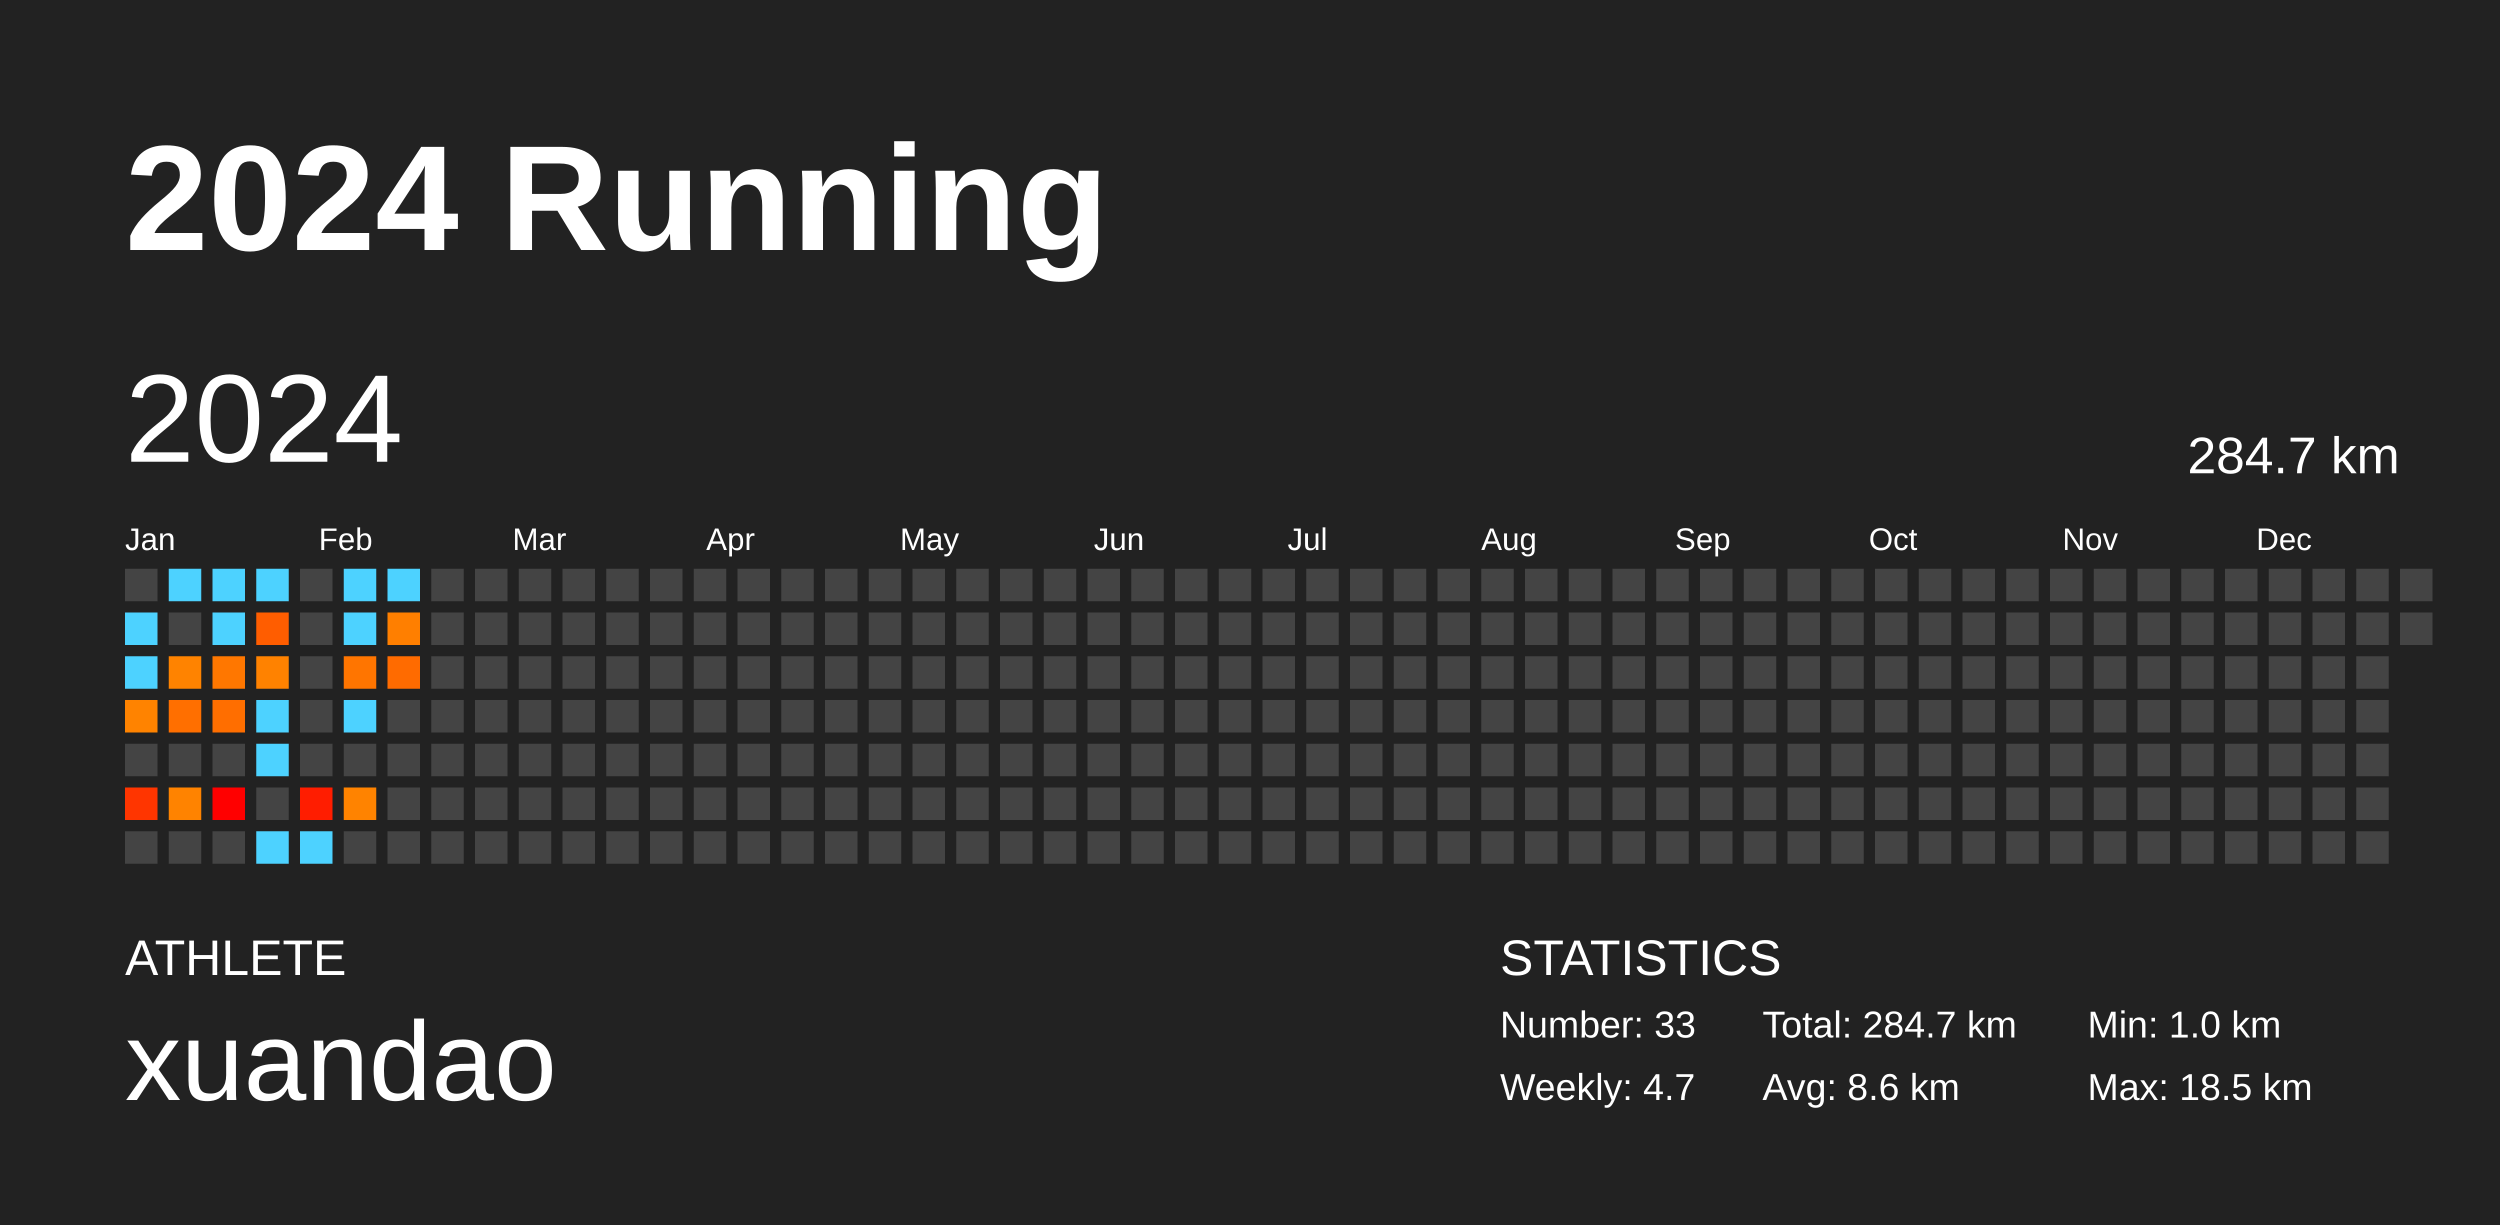
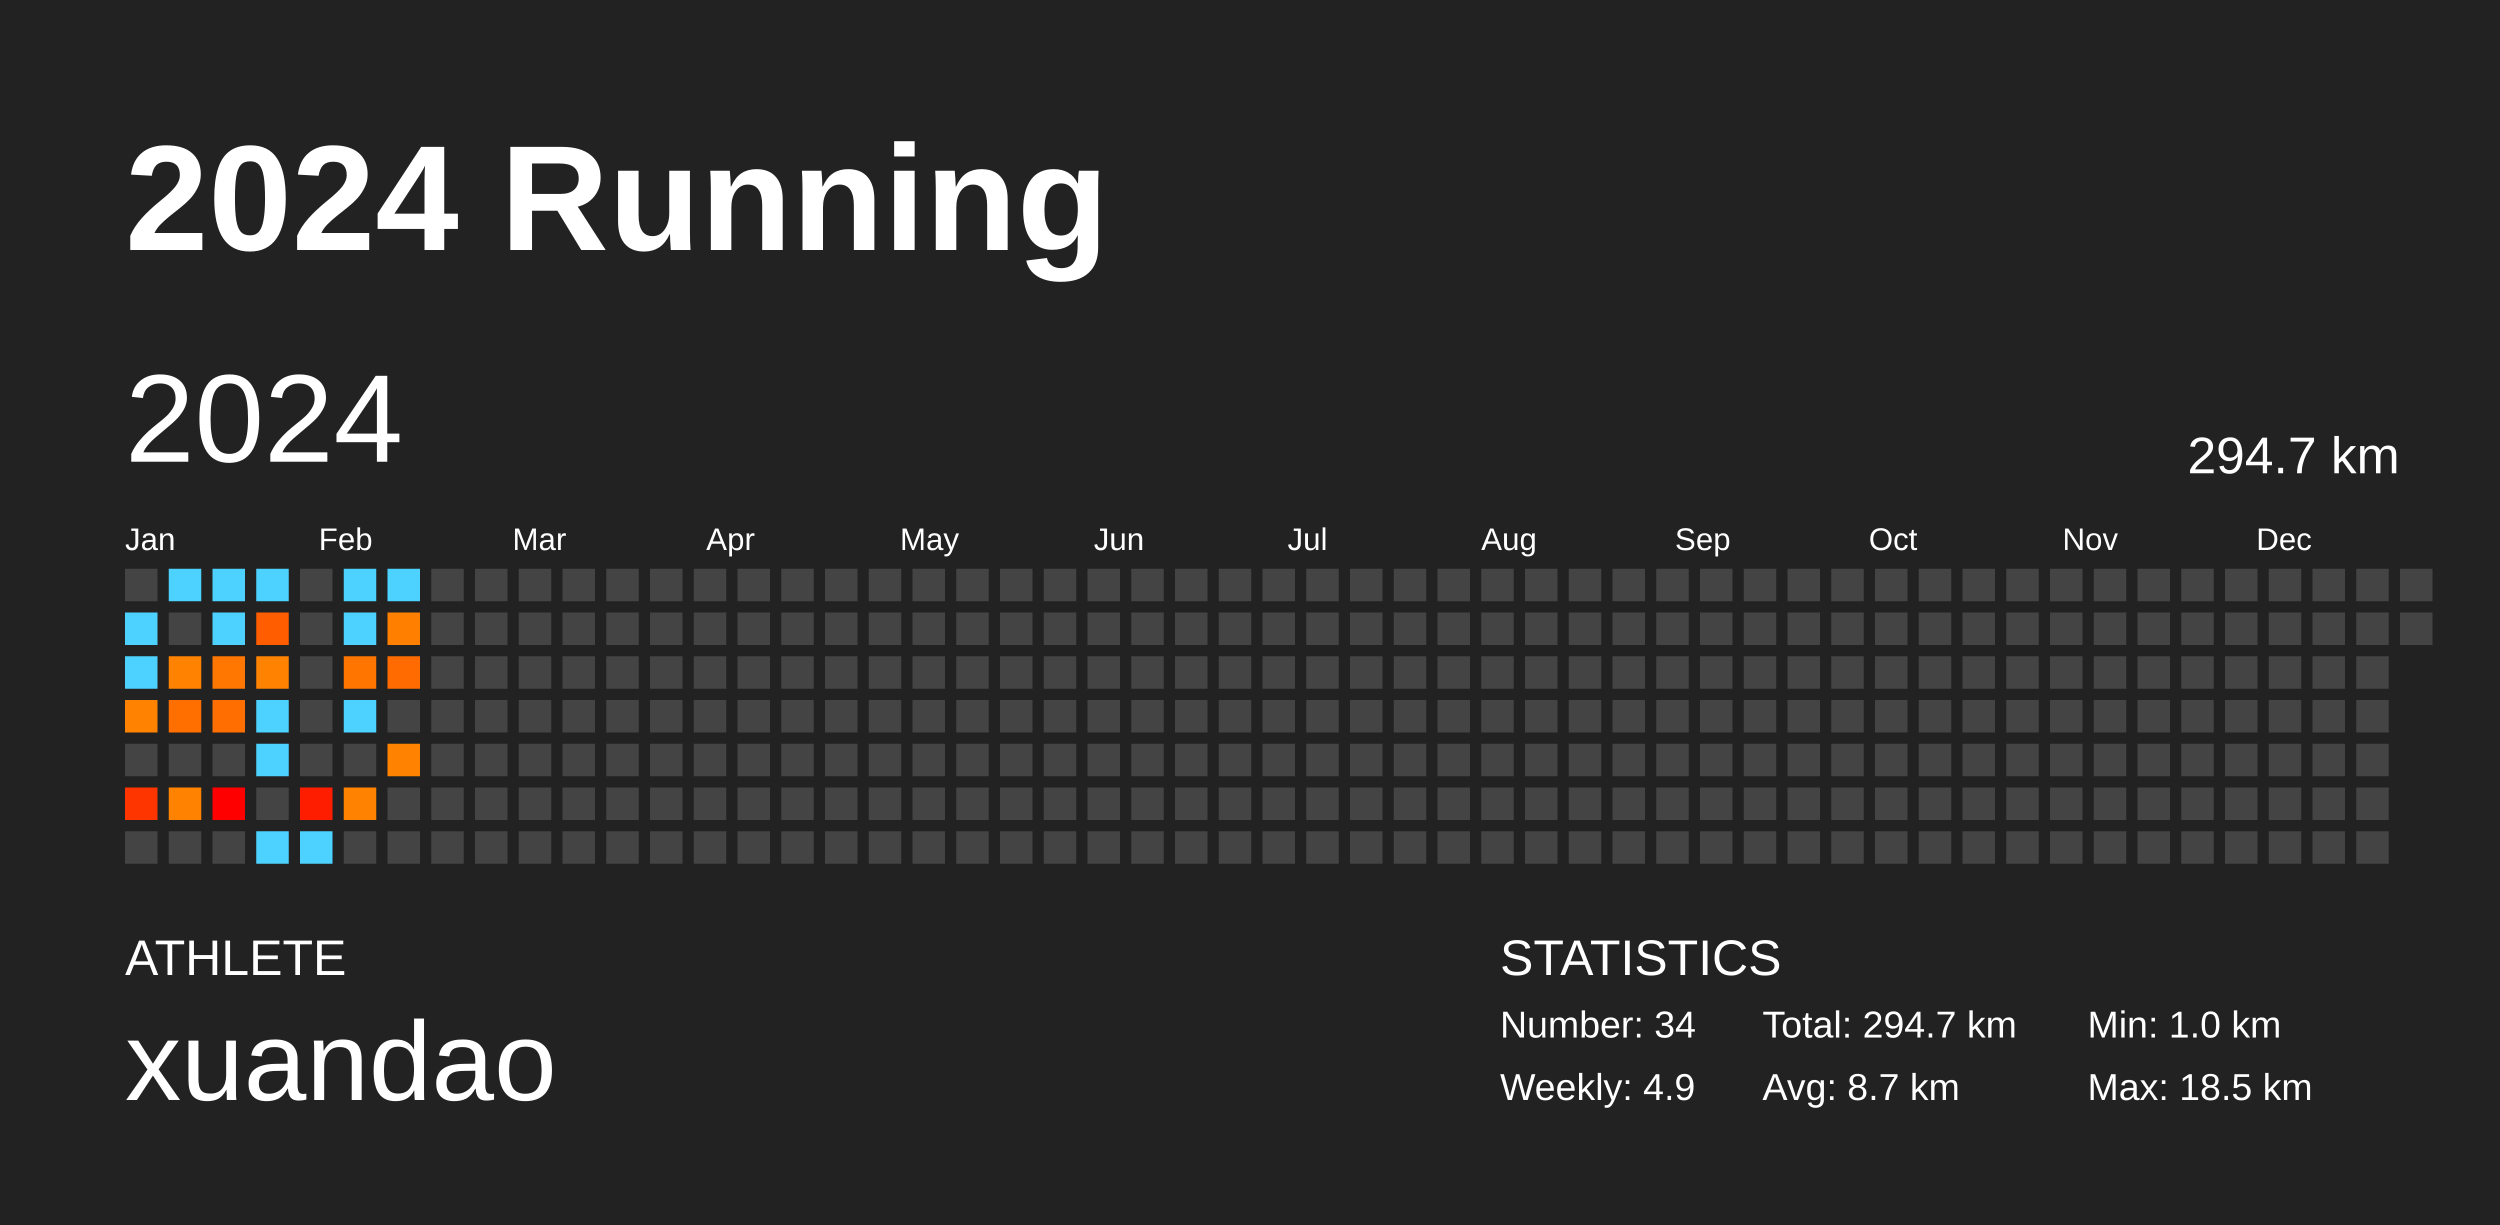
<svg xmlns="http://www.w3.org/2000/svg" baseProfile="full" height="98mm" version="1.1" viewBox="0,0,200,98" width="200mm">
  <defs />
  <rect fill="#222222" height="98" width="200" x="0" y="0" />
  <text fill="#FFFFFF" style="font-size:12px; font-family:Arial; font-weight:bold;" x="10" y="20">2024 Running</text>
  <text fill="#FFFFFF" style="font-size:4px; font-family:Arial" x="10" y="78">ATHLETE</text>
  <text fill="#FFFFFF" style="font-size:9px; font-family:Arial" x="10" y="88">xuandao</text>
  <text fill="#FFFFFF" style="font-size:4px; font-family:Arial" x="120" y="78">STATISTICS</text>
-   <text fill="#FFFFFF" style="font-size:3px; font-family:Arial" x="120" y="83">Number: 33</text>
-   <text fill="#FFFFFF" style="font-size:3px; font-family:Arial" x="120" y="88">Weekly: 4.7</text>
-   <text fill="#FFFFFF" style="font-size:3px; font-family:Arial" x="141" y="83">Total: 284.7 km</text>
-   <text fill="#FFFFFF" style="font-size:3px; font-family:Arial" x="141" y="88">Avg: 8.6 km</text>
+   <text fill="#FFFFFF" style="font-size:3px; font-family:Arial" x="120" y="83">Number: 34</text>
+   <text fill="#FFFFFF" style="font-size:3px; font-family:Arial" x="120" y="88">Weekly: 4.9</text>
+   <text fill="#FFFFFF" style="font-size:3px; font-family:Arial" x="141" y="83">Total: 294.7 km</text>
+   <text fill="#FFFFFF" style="font-size:3px; font-family:Arial" x="141" y="88">Avg: 8.7 km</text>
  <text fill="#FFFFFF" style="font-size:3px; font-family:Arial" x="167" y="83">Min: 1.0 km</text>
  <text fill="#FFFFFF" style="font-size:3px; font-family:Arial" x="167" y="88">Max: 18.5 km</text>
  <text dominant-baseline="hanging" fill="#FFFFFF" style="font-size:10.0px; font-family:Arial;" x="10" y="30">2024</text>
-   <text dominant-baseline="hanging" fill="#FFFFFF" style="font-size:4.125px; font-family:Arial;" x="175" y="35">284.7 km</text>
+   <text dominant-baseline="hanging" fill="#FFFFFF" style="font-size:4.125px; font-family:Arial;" x="175" y="35">294.7 km</text>
  <text fill="#FFFFFF" style="font-size:2.5px; font-family:Arial" x="10.0" y="44">Jan</text>
  <text fill="#FFFFFF" style="font-size:2.5px; font-family:Arial" x="25.5" y="44">Feb</text>
  <text fill="#FFFFFF" style="font-size:2.5px; font-family:Arial" x="41.0" y="44">Mar</text>
  <text fill="#FFFFFF" style="font-size:2.5px; font-family:Arial" x="56.5" y="44">Apr</text>
  <text fill="#FFFFFF" style="font-size:2.5px; font-family:Arial" x="72.0" y="44">May</text>
  <text fill="#FFFFFF" style="font-size:2.5px; font-family:Arial" x="87.5" y="44">Jun</text>
  <text fill="#FFFFFF" style="font-size:2.5px; font-family:Arial" x="103.0" y="44">Jul</text>
  <text fill="#FFFFFF" style="font-size:2.5px; font-family:Arial" x="118.5" y="44">Aug</text>
  <text fill="#FFFFFF" style="font-size:2.5px; font-family:Arial" x="134.0" y="44">Sep</text>
  <text fill="#FFFFFF" style="font-size:2.5px; font-family:Arial" x="149.5" y="44">Oct</text>
  <text fill="#FFFFFF" style="font-size:2.5px; font-family:Arial" x="165.0" y="44">Nov</text>
  <text fill="#FFFFFF" style="font-size:2.5px; font-family:Arial" x="180.5" y="44">Dec</text>
  <rect fill="#444444" height="2.6" width="2.6" x="10.0" y="45.5" />
  <rect fill="#4dd2ff" height="2.6" width="2.6" x="10.0" y="49.0" />
  <rect fill="#4dd2ff" height="2.6" width="2.6" x="10.0" y="52.5" />
  <rect fill="#ff8300" height="2.6" width="2.6" x="10.0" y="56.0" />
  <rect fill="#444444" height="2.6" width="2.6" x="10.0" y="59.5" />
  <rect fill="#ff3500" height="2.6" width="2.6" x="10.0" y="63.0" />
  <rect fill="#444444" height="2.6" width="2.6" x="10.0" y="66.5" />
  <rect fill="#4dd2ff" height="2.6" width="2.6" x="13.5" y="45.5" />
  <rect fill="#444444" height="2.6" width="2.6" x="13.5" y="49.0" />
  <rect fill="#ff8300" height="2.6" width="2.6" x="13.5" y="52.5" />
  <rect fill="#ff6f00" height="2.6" width="2.6" x="13.5" y="56.0" />
  <rect fill="#444444" height="2.6" width="2.6" x="13.5" y="59.5" />
  <rect fill="#ff8300" height="2.6" width="2.6" x="13.5" y="63.0" />
  <rect fill="#444444" height="2.6" width="2.6" x="13.5" y="66.5" />
  <rect fill="#4dd2ff" height="2.6" width="2.6" x="17.0" y="45.5" />
  <rect fill="#4dd2ff" height="2.6" width="2.6" x="17.0" y="49.0" />
  <rect fill="#ff7700" height="2.6" width="2.6" x="17.0" y="52.5" />
  <rect fill="#ff6e00" height="2.6" width="2.6" x="17.0" y="56.0" />
  <rect fill="#444444" height="2.6" width="2.6" x="17.0" y="59.5" />
  <rect fill="#ff0000" height="2.6" width="2.6" x="17.0" y="63.0" />
  <rect fill="#444444" height="2.6" width="2.6" x="17.0" y="66.5" />
  <rect fill="#4dd2ff" height="2.6" width="2.6" x="20.5" y="45.5" />
  <rect fill="#ff5d00" height="2.6" width="2.6" x="20.5" y="49.0" />
  <rect fill="#ff8200" height="2.6" width="2.6" x="20.5" y="52.5" />
  <rect fill="#4dd2ff" height="2.6" width="2.6" x="20.5" y="56.0" />
  <rect fill="#4dd2ff" height="2.6" width="2.6" x="20.5" y="59.5" />
  <rect fill="#444444" height="2.6" width="2.6" x="20.5" y="63.0" />
  <rect fill="#4dd2ff" height="2.6" width="2.6" x="20.5" y="66.5" />
  <rect fill="#444444" height="2.6" width="2.6" x="24.0" y="45.5" />
  <rect fill="#444444" height="2.6" width="2.6" x="24.0" y="49.0" />
  <rect fill="#444444" height="2.6" width="2.6" x="24.0" y="52.5" />
  <rect fill="#444444" height="2.6" width="2.6" x="24.0" y="56.0" />
  <rect fill="#444444" height="2.6" width="2.6" x="24.0" y="59.5" />
  <rect fill="#ff1d00" height="2.6" width="2.6" x="24.0" y="63.0" />
  <rect fill="#4dd2ff" height="2.6" width="2.6" x="24.0" y="66.5" />
  <rect fill="#4dd2ff" height="2.6" width="2.6" x="27.5" y="45.5" />
  <rect fill="#4dd2ff" height="2.6" width="2.6" x="27.5" y="49.0" />
  <rect fill="#ff7500" height="2.6" width="2.6" x="27.5" y="52.5" />
  <rect fill="#4dd2ff" height="2.6" width="2.6" x="27.5" y="56.0" />
  <rect fill="#444444" height="2.6" width="2.6" x="27.5" y="59.5" />
  <rect fill="#ff8300" height="2.6" width="2.6" x="27.5" y="63.0" />
  <rect fill="#444444" height="2.6" width="2.6" x="27.5" y="66.5" />
  <rect fill="#4dd2ff" height="2.6" width="2.6" x="31.0" y="45.5" />
  <rect fill="#ff7f00" height="2.6" width="2.6" x="31.0" y="49.0" />
  <rect fill="#ff6b00" height="2.6" width="2.6" x="31.0" y="52.5" />
  <rect fill="#444444" height="2.6" width="2.6" x="31.0" y="56.0" />
-   <rect fill="#444444" height="2.6" width="2.6" x="31.0" y="59.5" />
+   <rect fill="#ff8300" height="2.6" width="2.6" x="31.0" y="59.5" />
  <rect fill="#444444" height="2.6" width="2.6" x="31.0" y="63.0" />
  <rect fill="#444444" height="2.6" width="2.6" x="31.0" y="66.5" />
  <rect fill="#444444" height="2.6" width="2.6" x="34.5" y="45.5" />
  <rect fill="#444444" height="2.6" width="2.6" x="34.5" y="49.0" />
  <rect fill="#444444" height="2.6" width="2.6" x="34.5" y="52.5" />
  <rect fill="#444444" height="2.6" width="2.6" x="34.5" y="56.0" />
  <rect fill="#444444" height="2.6" width="2.6" x="34.5" y="59.5" />
  <rect fill="#444444" height="2.6" width="2.6" x="34.5" y="63.0" />
  <rect fill="#444444" height="2.6" width="2.6" x="34.5" y="66.5" />
  <rect fill="#444444" height="2.6" width="2.6" x="38.0" y="45.5" />
  <rect fill="#444444" height="2.6" width="2.6" x="38.0" y="49.0" />
  <rect fill="#444444" height="2.6" width="2.6" x="38.0" y="52.5" />
  <rect fill="#444444" height="2.6" width="2.6" x="38.0" y="56.0" />
  <rect fill="#444444" height="2.6" width="2.6" x="38.0" y="59.5" />
  <rect fill="#444444" height="2.6" width="2.6" x="38.0" y="63.0" />
  <rect fill="#444444" height="2.6" width="2.6" x="38.0" y="66.5" />
  <rect fill="#444444" height="2.6" width="2.6" x="41.5" y="45.5" />
  <rect fill="#444444" height="2.6" width="2.6" x="41.5" y="49.0" />
  <rect fill="#444444" height="2.6" width="2.6" x="41.5" y="52.5" />
  <rect fill="#444444" height="2.6" width="2.6" x="41.5" y="56.0" />
  <rect fill="#444444" height="2.6" width="2.6" x="41.5" y="59.5" />
  <rect fill="#444444" height="2.6" width="2.6" x="41.5" y="63.0" />
  <rect fill="#444444" height="2.6" width="2.6" x="41.5" y="66.5" />
  <rect fill="#444444" height="2.6" width="2.6" x="45.0" y="45.5" />
  <rect fill="#444444" height="2.6" width="2.6" x="45.0" y="49.0" />
  <rect fill="#444444" height="2.6" width="2.6" x="45.0" y="52.5" />
  <rect fill="#444444" height="2.6" width="2.6" x="45.0" y="56.0" />
  <rect fill="#444444" height="2.6" width="2.6" x="45.0" y="59.5" />
  <rect fill="#444444" height="2.6" width="2.6" x="45.0" y="63.0" />
  <rect fill="#444444" height="2.6" width="2.6" x="45.0" y="66.5" />
  <rect fill="#444444" height="2.6" width="2.6" x="48.5" y="45.5" />
  <rect fill="#444444" height="2.6" width="2.6" x="48.5" y="49.0" />
  <rect fill="#444444" height="2.6" width="2.6" x="48.5" y="52.5" />
  <rect fill="#444444" height="2.6" width="2.6" x="48.5" y="56.0" />
  <rect fill="#444444" height="2.6" width="2.6" x="48.5" y="59.5" />
  <rect fill="#444444" height="2.6" width="2.6" x="48.5" y="63.0" />
  <rect fill="#444444" height="2.6" width="2.6" x="48.5" y="66.5" />
  <rect fill="#444444" height="2.6" width="2.6" x="52.0" y="45.5" />
  <rect fill="#444444" height="2.6" width="2.6" x="52.0" y="49.0" />
  <rect fill="#444444" height="2.6" width="2.6" x="52.0" y="52.5" />
  <rect fill="#444444" height="2.6" width="2.6" x="52.0" y="56.0" />
  <rect fill="#444444" height="2.6" width="2.6" x="52.0" y="59.5" />
  <rect fill="#444444" height="2.6" width="2.6" x="52.0" y="63.0" />
  <rect fill="#444444" height="2.6" width="2.6" x="52.0" y="66.5" />
  <rect fill="#444444" height="2.6" width="2.6" x="55.5" y="45.5" />
  <rect fill="#444444" height="2.6" width="2.6" x="55.5" y="49.0" />
  <rect fill="#444444" height="2.6" width="2.6" x="55.5" y="52.5" />
  <rect fill="#444444" height="2.6" width="2.6" x="55.5" y="56.0" />
  <rect fill="#444444" height="2.6" width="2.6" x="55.5" y="59.5" />
  <rect fill="#444444" height="2.6" width="2.6" x="55.5" y="63.0" />
  <rect fill="#444444" height="2.6" width="2.6" x="55.5" y="66.5" />
  <rect fill="#444444" height="2.6" width="2.6" x="59.0" y="45.5" />
  <rect fill="#444444" height="2.6" width="2.6" x="59.0" y="49.0" />
  <rect fill="#444444" height="2.6" width="2.6" x="59.0" y="52.5" />
  <rect fill="#444444" height="2.6" width="2.6" x="59.0" y="56.0" />
  <rect fill="#444444" height="2.6" width="2.6" x="59.0" y="59.5" />
  <rect fill="#444444" height="2.6" width="2.6" x="59.0" y="63.0" />
  <rect fill="#444444" height="2.6" width="2.6" x="59.0" y="66.5" />
  <rect fill="#444444" height="2.6" width="2.6" x="62.5" y="45.5" />
  <rect fill="#444444" height="2.6" width="2.6" x="62.5" y="49.0" />
  <rect fill="#444444" height="2.6" width="2.6" x="62.5" y="52.5" />
  <rect fill="#444444" height="2.6" width="2.6" x="62.5" y="56.0" />
  <rect fill="#444444" height="2.6" width="2.6" x="62.5" y="59.5" />
  <rect fill="#444444" height="2.6" width="2.6" x="62.5" y="63.0" />
  <rect fill="#444444" height="2.6" width="2.6" x="62.5" y="66.5" />
  <rect fill="#444444" height="2.6" width="2.6" x="66.0" y="45.5" />
  <rect fill="#444444" height="2.6" width="2.6" x="66.0" y="49.0" />
  <rect fill="#444444" height="2.6" width="2.6" x="66.0" y="52.5" />
  <rect fill="#444444" height="2.6" width="2.6" x="66.0" y="56.0" />
  <rect fill="#444444" height="2.6" width="2.6" x="66.0" y="59.5" />
  <rect fill="#444444" height="2.6" width="2.6" x="66.0" y="63.0" />
  <rect fill="#444444" height="2.6" width="2.6" x="66.0" y="66.5" />
  <rect fill="#444444" height="2.6" width="2.6" x="69.5" y="45.5" />
  <rect fill="#444444" height="2.6" width="2.6" x="69.5" y="49.0" />
  <rect fill="#444444" height="2.6" width="2.6" x="69.5" y="52.5" />
  <rect fill="#444444" height="2.6" width="2.6" x="69.5" y="56.0" />
  <rect fill="#444444" height="2.6" width="2.6" x="69.5" y="59.5" />
  <rect fill="#444444" height="2.6" width="2.6" x="69.5" y="63.0" />
  <rect fill="#444444" height="2.6" width="2.6" x="69.5" y="66.5" />
  <rect fill="#444444" height="2.6" width="2.6" x="73.0" y="45.5" />
  <rect fill="#444444" height="2.6" width="2.6" x="73.0" y="49.0" />
  <rect fill="#444444" height="2.6" width="2.6" x="73.0" y="52.5" />
  <rect fill="#444444" height="2.6" width="2.6" x="73.0" y="56.0" />
  <rect fill="#444444" height="2.6" width="2.6" x="73.0" y="59.5" />
  <rect fill="#444444" height="2.6" width="2.6" x="73.0" y="63.0" />
  <rect fill="#444444" height="2.6" width="2.6" x="73.0" y="66.5" />
  <rect fill="#444444" height="2.6" width="2.6" x="76.5" y="45.5" />
  <rect fill="#444444" height="2.6" width="2.6" x="76.5" y="49.0" />
  <rect fill="#444444" height="2.6" width="2.6" x="76.5" y="52.5" />
  <rect fill="#444444" height="2.6" width="2.6" x="76.5" y="56.0" />
  <rect fill="#444444" height="2.6" width="2.6" x="76.5" y="59.5" />
  <rect fill="#444444" height="2.6" width="2.6" x="76.5" y="63.0" />
  <rect fill="#444444" height="2.6" width="2.6" x="76.5" y="66.5" />
  <rect fill="#444444" height="2.6" width="2.6" x="80.0" y="45.5" />
  <rect fill="#444444" height="2.6" width="2.6" x="80.0" y="49.0" />
  <rect fill="#444444" height="2.6" width="2.6" x="80.0" y="52.5" />
  <rect fill="#444444" height="2.6" width="2.6" x="80.0" y="56.0" />
  <rect fill="#444444" height="2.6" width="2.6" x="80.0" y="59.5" />
  <rect fill="#444444" height="2.6" width="2.6" x="80.0" y="63.0" />
  <rect fill="#444444" height="2.6" width="2.6" x="80.0" y="66.5" />
  <rect fill="#444444" height="2.6" width="2.6" x="83.5" y="45.5" />
  <rect fill="#444444" height="2.6" width="2.6" x="83.5" y="49.0" />
  <rect fill="#444444" height="2.6" width="2.6" x="83.5" y="52.5" />
  <rect fill="#444444" height="2.6" width="2.6" x="83.5" y="56.0" />
  <rect fill="#444444" height="2.6" width="2.6" x="83.5" y="59.5" />
  <rect fill="#444444" height="2.6" width="2.6" x="83.5" y="63.0" />
  <rect fill="#444444" height="2.6" width="2.6" x="83.5" y="66.5" />
  <rect fill="#444444" height="2.6" width="2.6" x="87.0" y="45.5" />
  <rect fill="#444444" height="2.6" width="2.6" x="87.0" y="49.0" />
  <rect fill="#444444" height="2.6" width="2.6" x="87.0" y="52.5" />
  <rect fill="#444444" height="2.6" width="2.6" x="87.0" y="56.0" />
  <rect fill="#444444" height="2.6" width="2.6" x="87.0" y="59.5" />
  <rect fill="#444444" height="2.6" width="2.6" x="87.0" y="63.0" />
  <rect fill="#444444" height="2.6" width="2.6" x="87.0" y="66.5" />
  <rect fill="#444444" height="2.6" width="2.6" x="90.5" y="45.5" />
  <rect fill="#444444" height="2.6" width="2.6" x="90.5" y="49.0" />
  <rect fill="#444444" height="2.6" width="2.6" x="90.5" y="52.5" />
  <rect fill="#444444" height="2.6" width="2.6" x="90.5" y="56.0" />
  <rect fill="#444444" height="2.6" width="2.6" x="90.5" y="59.5" />
  <rect fill="#444444" height="2.6" width="2.6" x="90.5" y="63.0" />
  <rect fill="#444444" height="2.6" width="2.6" x="90.5" y="66.5" />
  <rect fill="#444444" height="2.6" width="2.6" x="94.0" y="45.5" />
  <rect fill="#444444" height="2.6" width="2.6" x="94.0" y="49.0" />
  <rect fill="#444444" height="2.6" width="2.6" x="94.0" y="52.5" />
  <rect fill="#444444" height="2.6" width="2.6" x="94.0" y="56.0" />
  <rect fill="#444444" height="2.6" width="2.6" x="94.0" y="59.5" />
  <rect fill="#444444" height="2.6" width="2.6" x="94.0" y="63.0" />
  <rect fill="#444444" height="2.6" width="2.6" x="94.0" y="66.5" />
  <rect fill="#444444" height="2.6" width="2.6" x="97.5" y="45.5" />
  <rect fill="#444444" height="2.6" width="2.6" x="97.5" y="49.0" />
  <rect fill="#444444" height="2.6" width="2.6" x="97.5" y="52.5" />
  <rect fill="#444444" height="2.6" width="2.6" x="97.5" y="56.0" />
  <rect fill="#444444" height="2.6" width="2.6" x="97.5" y="59.5" />
  <rect fill="#444444" height="2.6" width="2.6" x="97.5" y="63.0" />
  <rect fill="#444444" height="2.6" width="2.6" x="97.5" y="66.5" />
  <rect fill="#444444" height="2.6" width="2.6" x="101.0" y="45.5" />
  <rect fill="#444444" height="2.6" width="2.6" x="101.0" y="49.0" />
  <rect fill="#444444" height="2.6" width="2.6" x="101.0" y="52.5" />
  <rect fill="#444444" height="2.6" width="2.6" x="101.0" y="56.0" />
  <rect fill="#444444" height="2.6" width="2.6" x="101.0" y="59.5" />
  <rect fill="#444444" height="2.6" width="2.6" x="101.0" y="63.0" />
  <rect fill="#444444" height="2.6" width="2.6" x="101.0" y="66.5" />
  <rect fill="#444444" height="2.6" width="2.6" x="104.5" y="45.5" />
  <rect fill="#444444" height="2.6" width="2.6" x="104.5" y="49.0" />
  <rect fill="#444444" height="2.6" width="2.6" x="104.5" y="52.5" />
  <rect fill="#444444" height="2.6" width="2.6" x="104.5" y="56.0" />
  <rect fill="#444444" height="2.6" width="2.6" x="104.5" y="59.5" />
  <rect fill="#444444" height="2.6" width="2.6" x="104.5" y="63.0" />
  <rect fill="#444444" height="2.6" width="2.6" x="104.5" y="66.5" />
  <rect fill="#444444" height="2.6" width="2.6" x="108.0" y="45.5" />
  <rect fill="#444444" height="2.6" width="2.6" x="108.0" y="49.0" />
  <rect fill="#444444" height="2.6" width="2.6" x="108.0" y="52.5" />
  <rect fill="#444444" height="2.6" width="2.6" x="108.0" y="56.0" />
  <rect fill="#444444" height="2.6" width="2.6" x="108.0" y="59.5" />
  <rect fill="#444444" height="2.6" width="2.6" x="108.0" y="63.0" />
  <rect fill="#444444" height="2.6" width="2.6" x="108.0" y="66.5" />
  <rect fill="#444444" height="2.6" width="2.6" x="111.5" y="45.5" />
  <rect fill="#444444" height="2.6" width="2.6" x="111.5" y="49.0" />
  <rect fill="#444444" height="2.6" width="2.6" x="111.5" y="52.5" />
  <rect fill="#444444" height="2.6" width="2.6" x="111.5" y="56.0" />
  <rect fill="#444444" height="2.6" width="2.6" x="111.5" y="59.5" />
  <rect fill="#444444" height="2.6" width="2.6" x="111.5" y="63.0" />
  <rect fill="#444444" height="2.6" width="2.6" x="111.5" y="66.5" />
  <rect fill="#444444" height="2.6" width="2.6" x="115.0" y="45.5" />
  <rect fill="#444444" height="2.6" width="2.6" x="115.0" y="49.0" />
  <rect fill="#444444" height="2.6" width="2.6" x="115.0" y="52.5" />
  <rect fill="#444444" height="2.6" width="2.6" x="115.0" y="56.0" />
  <rect fill="#444444" height="2.6" width="2.6" x="115.0" y="59.5" />
  <rect fill="#444444" height="2.6" width="2.6" x="115.0" y="63.0" />
  <rect fill="#444444" height="2.6" width="2.6" x="115.0" y="66.5" />
  <rect fill="#444444" height="2.6" width="2.6" x="118.5" y="45.5" />
  <rect fill="#444444" height="2.6" width="2.6" x="118.5" y="49.0" />
  <rect fill="#444444" height="2.6" width="2.6" x="118.5" y="52.5" />
  <rect fill="#444444" height="2.6" width="2.6" x="118.5" y="56.0" />
  <rect fill="#444444" height="2.6" width="2.6" x="118.5" y="59.5" />
  <rect fill="#444444" height="2.6" width="2.6" x="118.5" y="63.0" />
  <rect fill="#444444" height="2.6" width="2.6" x="118.5" y="66.5" />
  <rect fill="#444444" height="2.6" width="2.6" x="122.0" y="45.5" />
  <rect fill="#444444" height="2.6" width="2.6" x="122.0" y="49.0" />
  <rect fill="#444444" height="2.6" width="2.6" x="122.0" y="52.5" />
  <rect fill="#444444" height="2.6" width="2.6" x="122.0" y="56.0" />
  <rect fill="#444444" height="2.6" width="2.6" x="122.0" y="59.5" />
  <rect fill="#444444" height="2.6" width="2.6" x="122.0" y="63.0" />
  <rect fill="#444444" height="2.6" width="2.6" x="122.0" y="66.5" />
  <rect fill="#444444" height="2.6" width="2.6" x="125.5" y="45.5" />
  <rect fill="#444444" height="2.6" width="2.6" x="125.5" y="49.0" />
  <rect fill="#444444" height="2.6" width="2.6" x="125.5" y="52.5" />
  <rect fill="#444444" height="2.6" width="2.6" x="125.5" y="56.0" />
  <rect fill="#444444" height="2.6" width="2.6" x="125.5" y="59.5" />
  <rect fill="#444444" height="2.6" width="2.6" x="125.5" y="63.0" />
  <rect fill="#444444" height="2.6" width="2.6" x="125.5" y="66.5" />
  <rect fill="#444444" height="2.6" width="2.6" x="129.0" y="45.5" />
  <rect fill="#444444" height="2.6" width="2.6" x="129.0" y="49.0" />
  <rect fill="#444444" height="2.6" width="2.6" x="129.0" y="52.5" />
  <rect fill="#444444" height="2.6" width="2.6" x="129.0" y="56.0" />
  <rect fill="#444444" height="2.6" width="2.6" x="129.0" y="59.5" />
  <rect fill="#444444" height="2.6" width="2.6" x="129.0" y="63.0" />
  <rect fill="#444444" height="2.6" width="2.6" x="129.0" y="66.5" />
  <rect fill="#444444" height="2.6" width="2.6" x="132.5" y="45.5" />
  <rect fill="#444444" height="2.6" width="2.6" x="132.5" y="49.0" />
  <rect fill="#444444" height="2.6" width="2.6" x="132.5" y="52.5" />
  <rect fill="#444444" height="2.6" width="2.6" x="132.5" y="56.0" />
  <rect fill="#444444" height="2.6" width="2.6" x="132.5" y="59.5" />
  <rect fill="#444444" height="2.6" width="2.6" x="132.5" y="63.0" />
  <rect fill="#444444" height="2.6" width="2.6" x="132.5" y="66.5" />
  <rect fill="#444444" height="2.6" width="2.6" x="136.0" y="45.5" />
  <rect fill="#444444" height="2.6" width="2.6" x="136.0" y="49.0" />
  <rect fill="#444444" height="2.6" width="2.6" x="136.0" y="52.5" />
  <rect fill="#444444" height="2.6" width="2.6" x="136.0" y="56.0" />
  <rect fill="#444444" height="2.6" width="2.6" x="136.0" y="59.5" />
  <rect fill="#444444" height="2.6" width="2.6" x="136.0" y="63.0" />
  <rect fill="#444444" height="2.6" width="2.6" x="136.0" y="66.5" />
  <rect fill="#444444" height="2.6" width="2.6" x="139.5" y="45.5" />
  <rect fill="#444444" height="2.6" width="2.6" x="139.5" y="49.0" />
  <rect fill="#444444" height="2.6" width="2.6" x="139.5" y="52.5" />
  <rect fill="#444444" height="2.6" width="2.6" x="139.5" y="56.0" />
  <rect fill="#444444" height="2.6" width="2.6" x="139.5" y="59.5" />
  <rect fill="#444444" height="2.6" width="2.6" x="139.5" y="63.0" />
  <rect fill="#444444" height="2.6" width="2.6" x="139.5" y="66.5" />
  <rect fill="#444444" height="2.6" width="2.6" x="143.0" y="45.5" />
  <rect fill="#444444" height="2.6" width="2.6" x="143.0" y="49.0" />
  <rect fill="#444444" height="2.6" width="2.6" x="143.0" y="52.5" />
  <rect fill="#444444" height="2.6" width="2.6" x="143.0" y="56.0" />
  <rect fill="#444444" height="2.6" width="2.6" x="143.0" y="59.5" />
  <rect fill="#444444" height="2.6" width="2.6" x="143.0" y="63.0" />
  <rect fill="#444444" height="2.6" width="2.6" x="143.0" y="66.5" />
  <rect fill="#444444" height="2.6" width="2.6" x="146.5" y="45.5" />
  <rect fill="#444444" height="2.6" width="2.6" x="146.5" y="49.0" />
  <rect fill="#444444" height="2.6" width="2.6" x="146.5" y="52.5" />
  <rect fill="#444444" height="2.6" width="2.6" x="146.5" y="56.0" />
  <rect fill="#444444" height="2.6" width="2.6" x="146.5" y="59.5" />
  <rect fill="#444444" height="2.6" width="2.6" x="146.5" y="63.0" />
  <rect fill="#444444" height="2.6" width="2.6" x="146.5" y="66.5" />
  <rect fill="#444444" height="2.6" width="2.6" x="150.0" y="45.5" />
  <rect fill="#444444" height="2.6" width="2.6" x="150.0" y="49.0" />
  <rect fill="#444444" height="2.6" width="2.6" x="150.0" y="52.5" />
  <rect fill="#444444" height="2.6" width="2.6" x="150.0" y="56.0" />
  <rect fill="#444444" height="2.6" width="2.6" x="150.0" y="59.5" />
  <rect fill="#444444" height="2.6" width="2.6" x="150.0" y="63.0" />
  <rect fill="#444444" height="2.6" width="2.6" x="150.0" y="66.5" />
  <rect fill="#444444" height="2.6" width="2.6" x="153.5" y="45.5" />
  <rect fill="#444444" height="2.6" width="2.6" x="153.5" y="49.0" />
  <rect fill="#444444" height="2.6" width="2.6" x="153.5" y="52.5" />
  <rect fill="#444444" height="2.6" width="2.6" x="153.5" y="56.0" />
  <rect fill="#444444" height="2.6" width="2.6" x="153.5" y="59.5" />
  <rect fill="#444444" height="2.6" width="2.6" x="153.5" y="63.0" />
  <rect fill="#444444" height="2.6" width="2.6" x="153.5" y="66.5" />
  <rect fill="#444444" height="2.6" width="2.6" x="157.0" y="45.5" />
  <rect fill="#444444" height="2.6" width="2.6" x="157.0" y="49.0" />
  <rect fill="#444444" height="2.6" width="2.6" x="157.0" y="52.5" />
  <rect fill="#444444" height="2.6" width="2.6" x="157.0" y="56.0" />
  <rect fill="#444444" height="2.6" width="2.6" x="157.0" y="59.5" />
  <rect fill="#444444" height="2.6" width="2.6" x="157.0" y="63.0" />
  <rect fill="#444444" height="2.6" width="2.6" x="157.0" y="66.5" />
  <rect fill="#444444" height="2.6" width="2.6" x="160.5" y="45.5" />
  <rect fill="#444444" height="2.6" width="2.6" x="160.5" y="49.0" />
  <rect fill="#444444" height="2.6" width="2.6" x="160.5" y="52.5" />
  <rect fill="#444444" height="2.6" width="2.6" x="160.5" y="56.0" />
  <rect fill="#444444" height="2.6" width="2.6" x="160.5" y="59.5" />
  <rect fill="#444444" height="2.6" width="2.6" x="160.5" y="63.0" />
  <rect fill="#444444" height="2.6" width="2.6" x="160.5" y="66.5" />
  <rect fill="#444444" height="2.6" width="2.6" x="164.0" y="45.5" />
  <rect fill="#444444" height="2.6" width="2.6" x="164.0" y="49.0" />
  <rect fill="#444444" height="2.6" width="2.6" x="164.0" y="52.5" />
  <rect fill="#444444" height="2.6" width="2.6" x="164.0" y="56.0" />
  <rect fill="#444444" height="2.6" width="2.6" x="164.0" y="59.5" />
  <rect fill="#444444" height="2.6" width="2.6" x="164.0" y="63.0" />
  <rect fill="#444444" height="2.6" width="2.6" x="164.0" y="66.5" />
  <rect fill="#444444" height="2.6" width="2.6" x="167.5" y="45.5" />
  <rect fill="#444444" height="2.6" width="2.6" x="167.5" y="49.0" />
  <rect fill="#444444" height="2.6" width="2.6" x="167.5" y="52.5" />
  <rect fill="#444444" height="2.6" width="2.6" x="167.5" y="56.0" />
  <rect fill="#444444" height="2.6" width="2.6" x="167.5" y="59.5" />
  <rect fill="#444444" height="2.6" width="2.6" x="167.5" y="63.0" />
  <rect fill="#444444" height="2.6" width="2.6" x="167.5" y="66.5" />
  <rect fill="#444444" height="2.6" width="2.6" x="171.0" y="45.5" />
  <rect fill="#444444" height="2.6" width="2.6" x="171.0" y="49.0" />
  <rect fill="#444444" height="2.6" width="2.6" x="171.0" y="52.5" />
  <rect fill="#444444" height="2.6" width="2.6" x="171.0" y="56.0" />
  <rect fill="#444444" height="2.6" width="2.6" x="171.0" y="59.5" />
  <rect fill="#444444" height="2.6" width="2.6" x="171.0" y="63.0" />
  <rect fill="#444444" height="2.6" width="2.6" x="171.0" y="66.5" />
  <rect fill="#444444" height="2.6" width="2.6" x="174.5" y="45.5" />
  <rect fill="#444444" height="2.6" width="2.6" x="174.5" y="49.0" />
  <rect fill="#444444" height="2.6" width="2.6" x="174.5" y="52.5" />
  <rect fill="#444444" height="2.6" width="2.6" x="174.5" y="56.0" />
  <rect fill="#444444" height="2.6" width="2.6" x="174.5" y="59.5" />
  <rect fill="#444444" height="2.6" width="2.6" x="174.5" y="63.0" />
  <rect fill="#444444" height="2.6" width="2.6" x="174.5" y="66.5" />
  <rect fill="#444444" height="2.6" width="2.6" x="178.0" y="45.5" />
  <rect fill="#444444" height="2.6" width="2.6" x="178.0" y="49.0" />
  <rect fill="#444444" height="2.6" width="2.6" x="178.0" y="52.5" />
  <rect fill="#444444" height="2.6" width="2.6" x="178.0" y="56.0" />
  <rect fill="#444444" height="2.6" width="2.6" x="178.0" y="59.5" />
  <rect fill="#444444" height="2.6" width="2.6" x="178.0" y="63.0" />
  <rect fill="#444444" height="2.6" width="2.6" x="178.0" y="66.5" />
  <rect fill="#444444" height="2.6" width="2.6" x="181.5" y="45.5" />
  <rect fill="#444444" height="2.6" width="2.6" x="181.5" y="49.0" />
  <rect fill="#444444" height="2.6" width="2.6" x="181.5" y="52.5" />
  <rect fill="#444444" height="2.6" width="2.6" x="181.5" y="56.0" />
  <rect fill="#444444" height="2.6" width="2.6" x="181.5" y="59.5" />
  <rect fill="#444444" height="2.6" width="2.6" x="181.5" y="63.0" />
  <rect fill="#444444" height="2.6" width="2.6" x="181.5" y="66.5" />
  <rect fill="#444444" height="2.6" width="2.6" x="185.0" y="45.5" />
  <rect fill="#444444" height="2.6" width="2.6" x="185.0" y="49.0" />
  <rect fill="#444444" height="2.6" width="2.6" x="185.0" y="52.5" />
  <rect fill="#444444" height="2.6" width="2.6" x="185.0" y="56.0" />
  <rect fill="#444444" height="2.6" width="2.6" x="185.0" y="59.5" />
  <rect fill="#444444" height="2.6" width="2.6" x="185.0" y="63.0" />
  <rect fill="#444444" height="2.6" width="2.6" x="185.0" y="66.5" />
  <rect fill="#444444" height="2.6" width="2.6" x="188.5" y="45.5" />
  <rect fill="#444444" height="2.6" width="2.6" x="188.5" y="49.0" />
  <rect fill="#444444" height="2.6" width="2.6" x="188.5" y="52.5" />
  <rect fill="#444444" height="2.6" width="2.6" x="188.5" y="56.0" />
  <rect fill="#444444" height="2.6" width="2.6" x="188.5" y="59.5" />
  <rect fill="#444444" height="2.6" width="2.6" x="188.5" y="63.0" />
  <rect fill="#444444" height="2.6" width="2.6" x="188.5" y="66.5" />
  <rect fill="#444444" height="2.6" width="2.6" x="192.0" y="45.5" />
  <rect fill="#444444" height="2.6" width="2.6" x="192.0" y="49.0" />
</svg>
